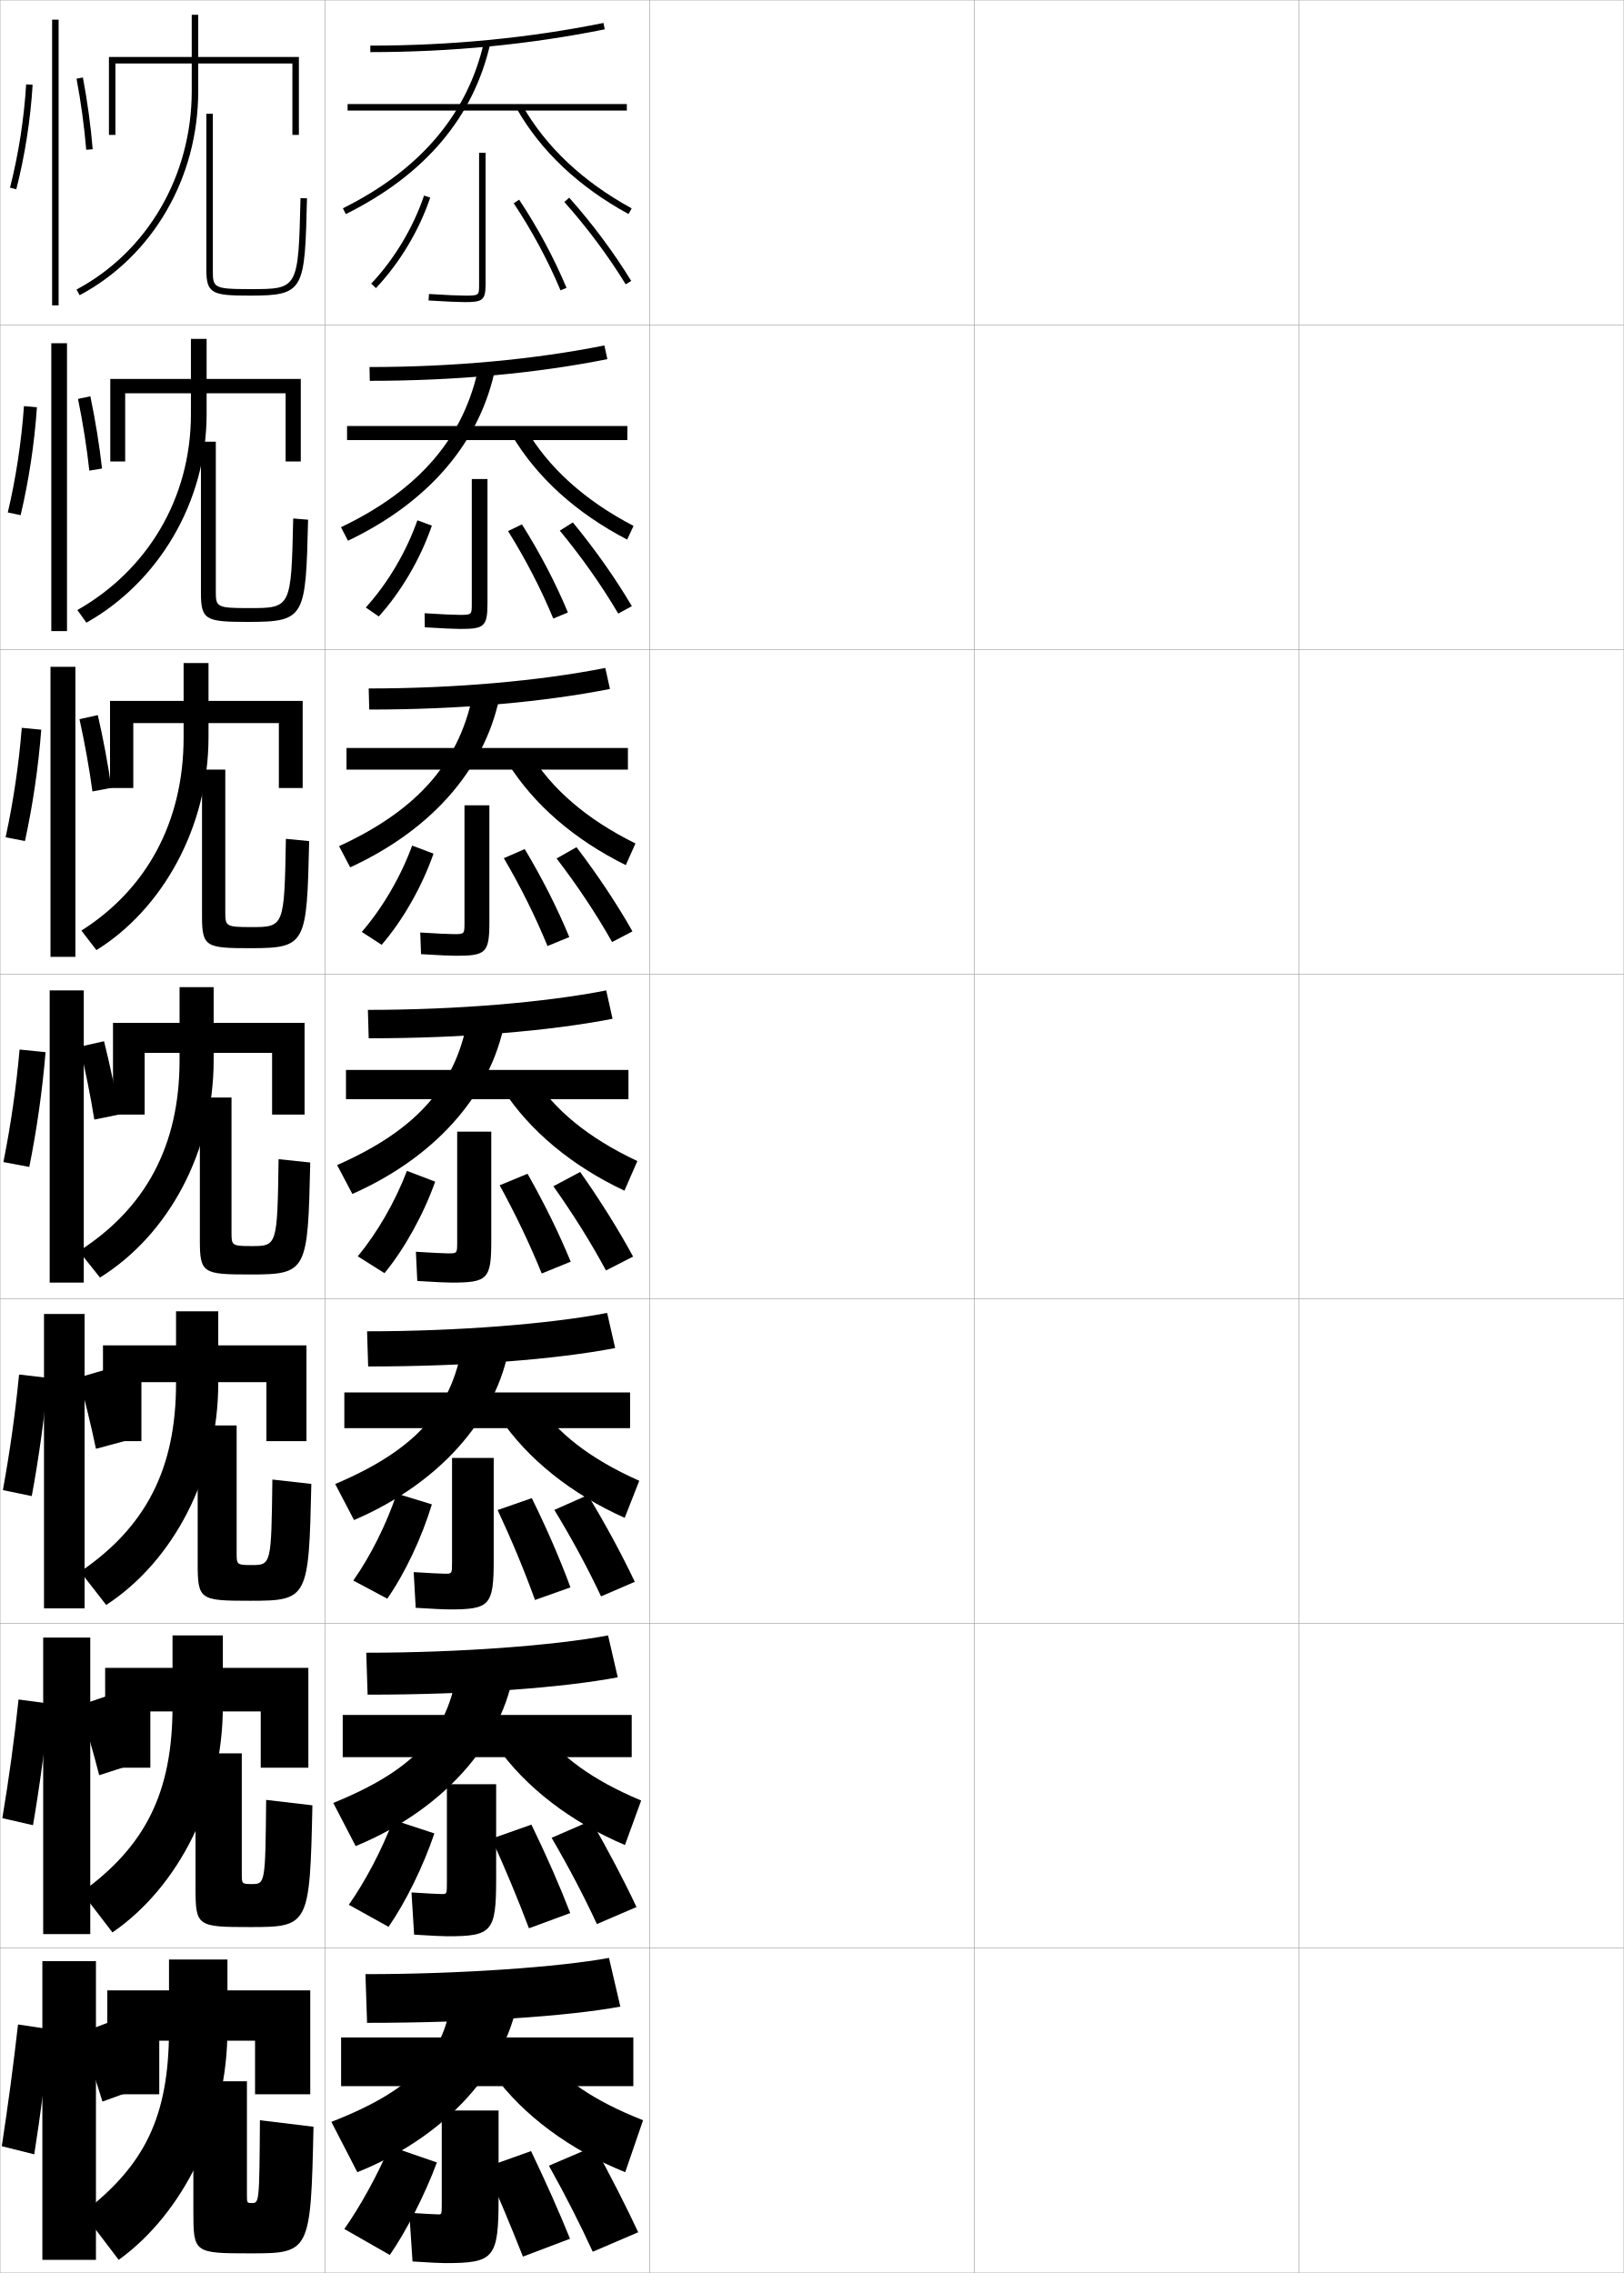
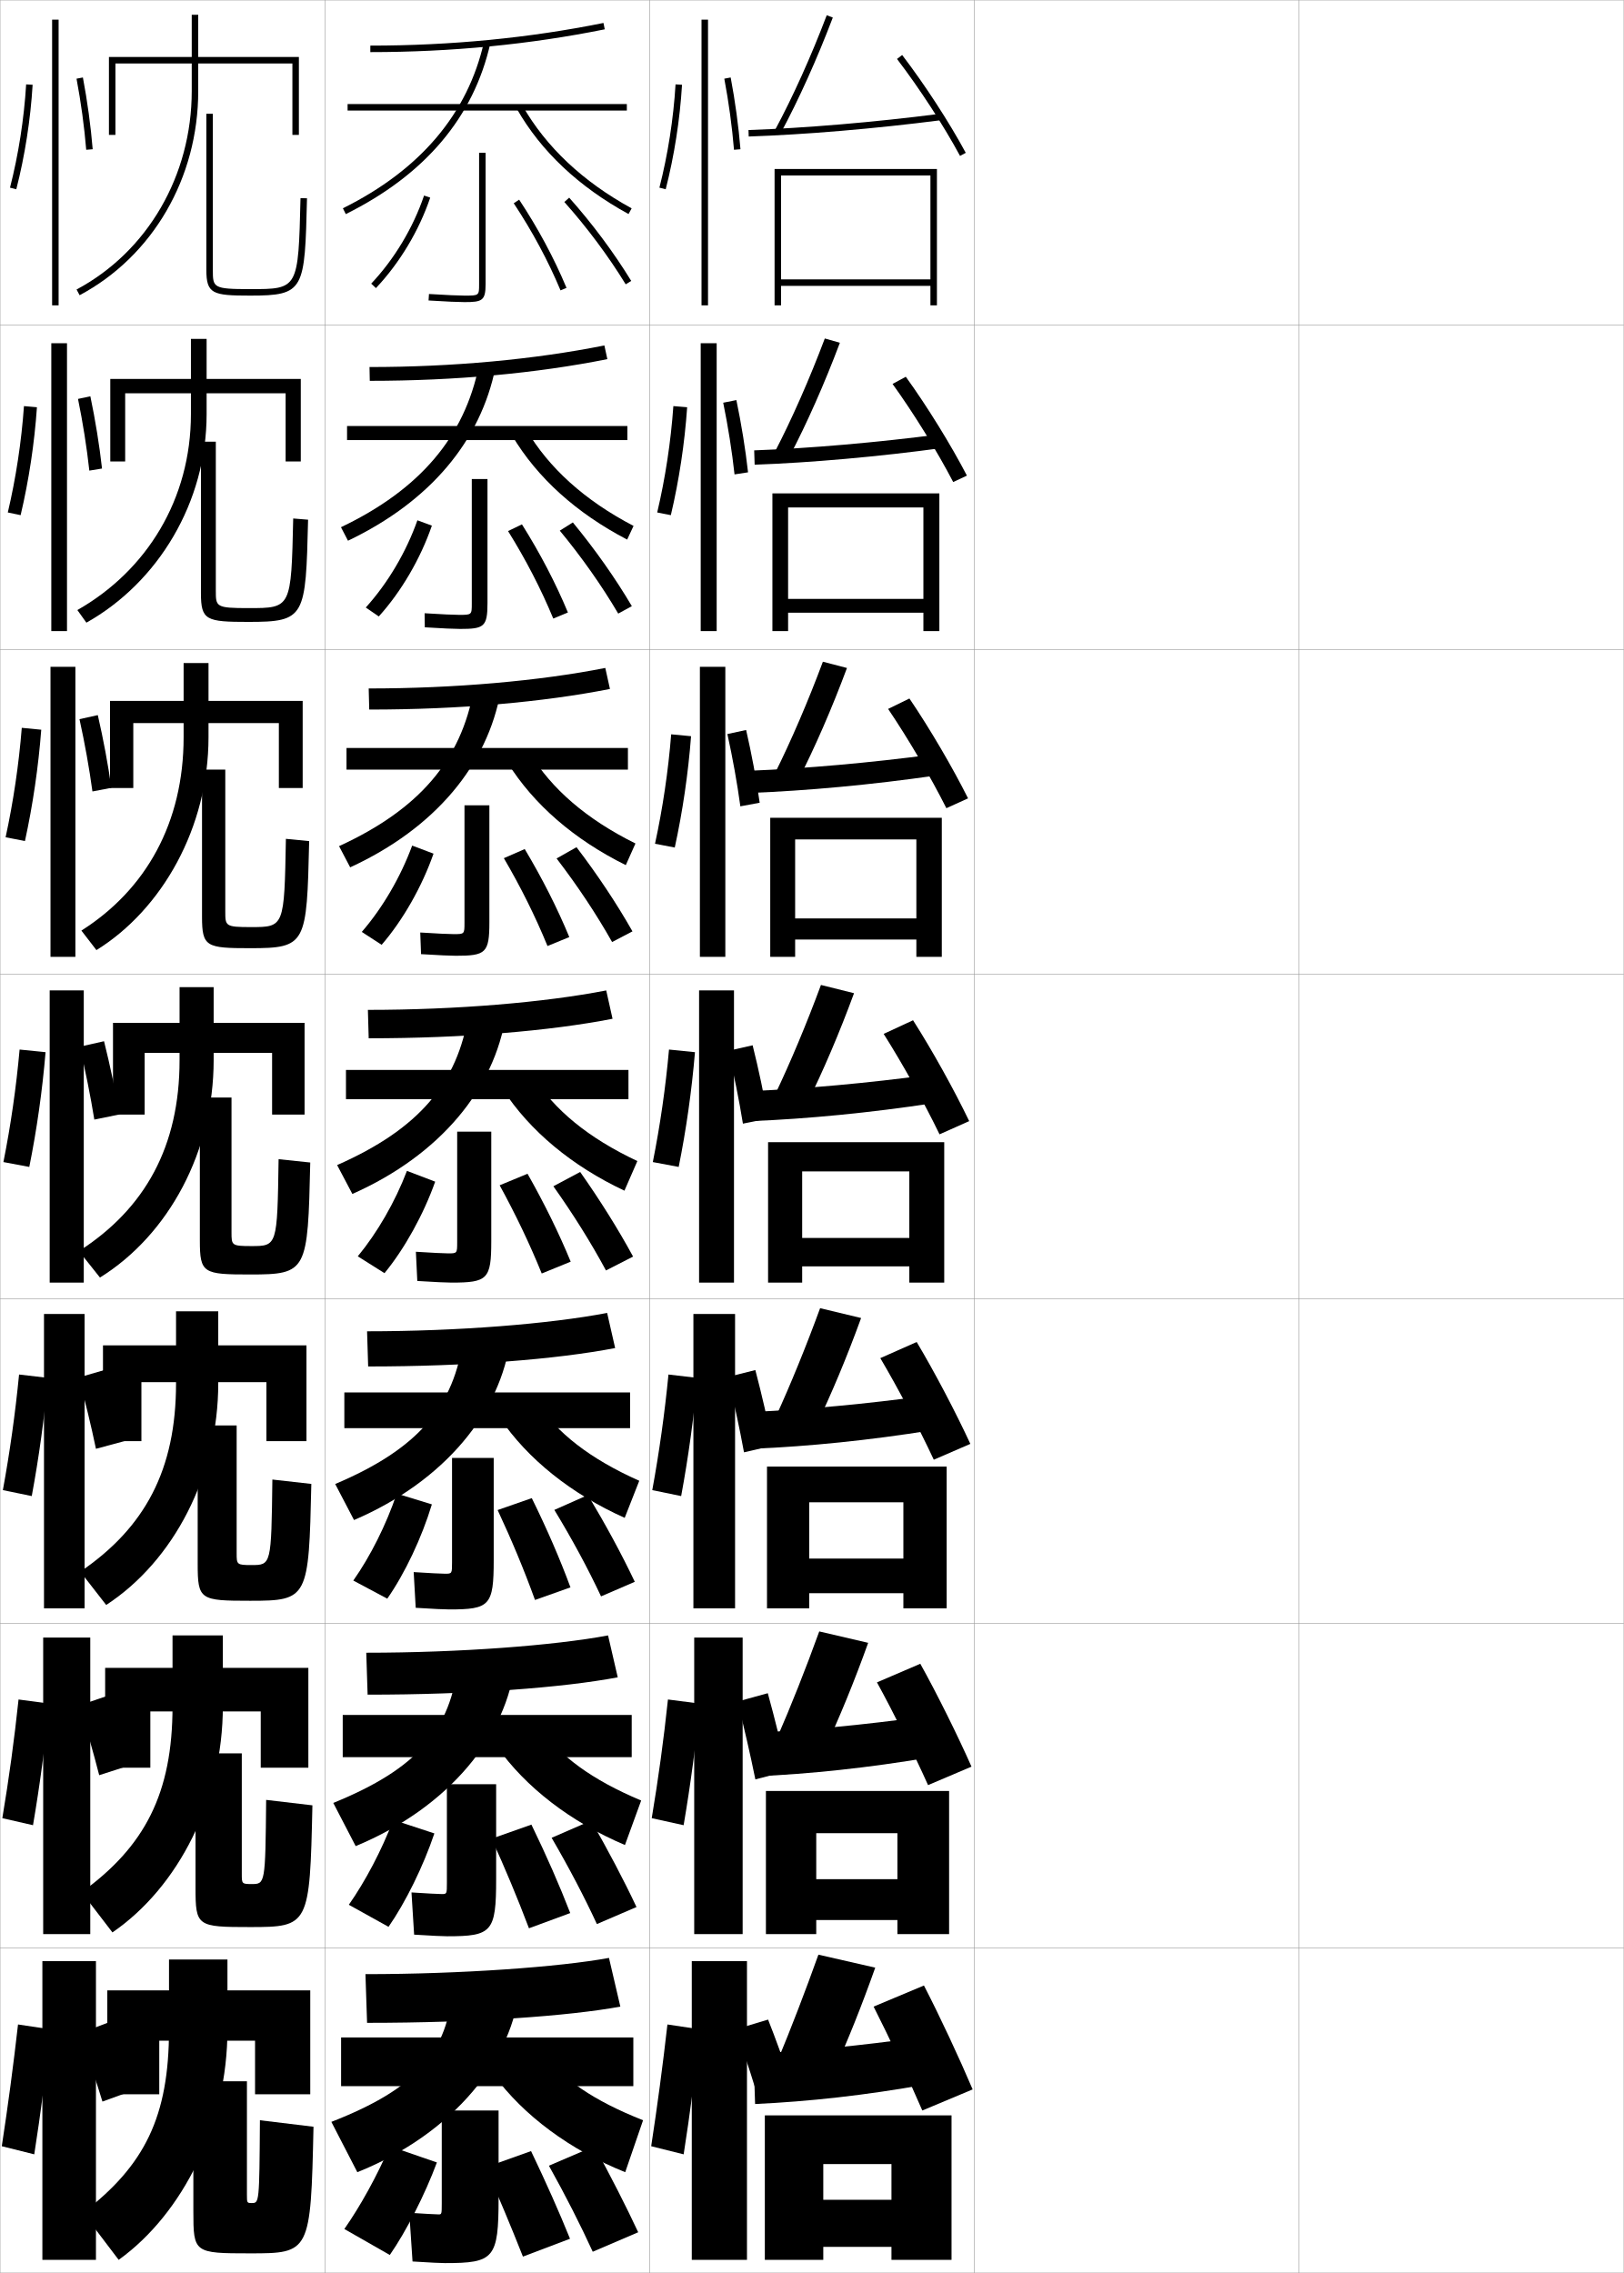
<svg xmlns="http://www.w3.org/2000/svg" width="500.1" height="700.1" viewBox="0 0 500.1 700.1" overflow="visible" enable-background="new 0 0 500.1 700.1" xml:space="preserve">
  <g id="glyphs">
    <g>
      <rect x="0.05" y="0.05" fill="none" stroke="#999999" stroke-width="0.1" width="100" height="100" />
      <rect x="0.05" y="100.05" fill="none" stroke="#999999" stroke-width="0.1" width="100" height="100" />
      <rect x="0.05" y="200.05" fill="none" stroke="#999999" stroke-width="0.1" width="100" height="100" />
      <rect x="0.05" y="300.05" fill="none" stroke="#999999" stroke-width="0.1" width="100" height="100" />
      <rect x="0.05" y="400.05" fill="none" stroke="#999999" stroke-width="0.1" width="100" height="100" />
      <rect x="0.05" y="500.05" fill="none" stroke="#999999" stroke-width="0.1" width="100" height="100" />
      <rect x="0.05" y="600.05" fill="none" stroke="#999999" stroke-width="0.1" width="100" height="100" />
      <rect x="100.05" y="0.05" fill="none" stroke="#999999" stroke-width="0.1" width="100" height="100" />
      <rect x="100.05" y="100.05" fill="none" stroke="#999999" stroke-width="0.1" width="100" height="100" />
      <rect x="100.05" y="200.05" fill="none" stroke="#999999" stroke-width="0.1" width="100" height="100" />
      <rect x="100.05" y="300.05" fill="none" stroke="#999999" stroke-width="0.1" width="100" height="100" />
      <rect x="100.05" y="400.05" fill="none" stroke="#999999" stroke-width="0.1" width="100" height="100" />
      <rect x="100.05" y="500.05" fill="none" stroke="#999999" stroke-width="0.1" width="100" height="100" />
      <rect x="100.05" y="600.05" fill="none" stroke="#999999" stroke-width="0.1" width="100" height="100" />
      <rect x="200.05" y="0.05" fill="none" stroke="#999999" stroke-width="0.1" width="100" height="100" />
      <rect x="200.05" y="100.05" fill="none" stroke="#999999" stroke-width="0.1" width="100" height="100" />
      <rect x="200.05" y="200.05" fill="none" stroke="#999999" stroke-width="0.1" width="100" height="100" />
      <rect x="200.05" y="300.05" fill="none" stroke="#999999" stroke-width="0.1" width="100" height="100" />
      <rect x="200.05" y="400.05" fill="none" stroke="#999999" stroke-width="0.1" width="100" height="100" />
      <rect x="200.05" y="500.05" fill="none" stroke="#999999" stroke-width="0.1" width="100" height="100" />
      <rect x="200.05" y="600.05" fill="none" stroke="#999999" stroke-width="0.1" width="100" height="100" />
      <rect x="300.05" y="0.05" fill="none" stroke="#999999" stroke-width="0.1" width="100" height="100" />
      <rect x="300.05" y="100.05" fill="none" stroke="#999999" stroke-width="0.1" width="100" height="100" />
      <rect x="300.05" y="200.05" fill="none" stroke="#999999" stroke-width="0.1" width="100" height="100" />
      <rect x="300.05" y="300.05" fill="none" stroke="#999999" stroke-width="0.1" width="100" height="100" />
      <rect x="300.05" y="400.05" fill="none" stroke="#999999" stroke-width="0.1" width="100" height="100" />
      <rect x="300.05" y="500.05" fill="none" stroke="#999999" stroke-width="0.1" width="100" height="100" />
      <rect x="300.05" y="600.05" fill="none" stroke="#999999" stroke-width="0.1" width="100" height="100" />
      <rect x="400.05" y="0.05" fill="none" stroke="#999999" stroke-width="0.1" width="100" height="100" />
      <rect x="400.05" y="100.05" fill="none" stroke="#999999" stroke-width="0.1" width="100" height="100" />
      <rect x="400.05" y="200.05" fill="none" stroke="#999999" stroke-width="0.1" width="100" height="100" />
      <rect x="400.05" y="300.05" fill="none" stroke="#999999" stroke-width="0.1" width="100" height="100" />
      <rect x="400.05" y="400.05" fill="none" stroke="#999999" stroke-width="0.1" width="100" height="100" />
      <rect x="400.05" y="500.05" fill="none" stroke="#999999" stroke-width="0.1" width="100" height="100" />
      <rect x="400.05" y="600.05" fill="none" stroke="#999999" stroke-width="0.1" width="100" height="100" />
    </g>
    <g>
      <polygon points="35.55,19.55 90.05,19.55 90.05,41.55 92.05,41.55       92.05,17.55 33.55,17.55 33.55,41.55 35.55,41.55 " />
      <path d="M59.05,4.55v23.5c0,26.019-13.592,49.438-35.471,61.118l0.941,1.764      c22.532-12.028,36.529-36.123,36.529-62.882v-23.5H59.05z" />
      <path d="M63.55,35.05v48c0,7.457,1.867,8,13.5,8c16.77,0,16.811-1.693,17.5-29.976      l-2-0.049c-0.683,28.024-0.683,28.024-15.5,28.024c-11.5,0-11.5-0.453-11.5-6v-48H63.55z" />
    </g>
    <g>
      <polygon points="38.55,121.133 87.966,121.133 87.966,142.133 92.633,142.133       92.633,116.716 33.966,116.716 33.966,142.133 38.55,142.133 " />
      <path d="M58.799,104.383v23.167c0,26.176-13.581,48.192-34.975,60.349l2.784,3.887      c22.085-12.409,37.024-37.047,37.024-64.235v-23.167H58.799z" />
      <path d="M66.466,136.05v45.833c0,5.034,0.005,5.417,10.118,5.417      c13.094,0,13.101-0.006,13.716-27.604l4.583,0.374      c-0.736,30.028-0.818,31.479-18.392,31.479c-12.976,0-14.608-0.477-14.608-8.833      v-46.667H66.466z" />
    </g>
    <g>
      <polygon points="41.05,222.716 85.883,222.716 85.883,242.716 93.216,242.716       93.216,215.883 33.883,215.883 33.883,242.716 41.05,242.716 " />
      <path d="M56.55,204.216v22.833c0,26.333-11.571,46.945-31.48,59.579l4.627,6.01      c20.192-12.512,34.52-37.723,34.52-65.588v-22.833H56.55z" />
      <path d="M69.383,237.05v43.667c0,4.521,0.01,4.833,7.887,4.833      c10.271,0,10.286-0.013,10.78-27.183l7.167,0.699      c-0.737,31.775-0.856,32.984-18.167,32.984c-13.533,0-14.833-0.412-14.833-9.667      v-45.333H69.383z" />
    </g>
    <g>
      <polygon points="44.55,324.3 83.8,324.3 83.8,343.3 93.8,343.3       93.8,315.05 34.8,315.05 34.8,343.3 44.55,343.3 " />
      <path d="M55.3,304.05v22.5c0,26.49-10.561,45.699-30.985,58.809l6.471,8.133      c21.192-13.169,35.015-38.896,35.015-66.941v-22.5H55.3z" />
      <path d="M71.3,338.05v41.5c0,4.008,0.015,4.25,6.08,4.25      c7.997,0,8.02-0.02,8.42-26.762l9.75,1.023      c-0.761,33.521-0.92,34.488-18.5,34.488c-14.482,0-15.5-0.346-15.5-10.5v-44H71.3z" />
    </g>
    <g>
      <g>
        <polygon points="43.55,425.716 82.049,425.716 82.049,443.883 94.383,443.883        94.383,414.383 31.716,414.383 31.716,443.883 43.55,443.883 " />
        <path d="M54.216,403.883v22.167c0,26.647-9.551,44.453-29.49,58.039l7.98,10.255       c20.747-13.549,34.51-39.821,34.51-68.294v-22.167H54.216z" />
        <path d="M72.883,439.05v39.333c0,3.495,0.02,3.667,4.554,3.667       c6.091,0,6.122-0.026,6.446-26.342l12,1.35       c-0.785,35.268-0.983,35.992-18.833,35.992c-15.432,0-16.167-0.28-16.167-11.334       v-42.666H72.883z" />
      </g>
      <g>
        <polygon points="46.3,527.133 80.3,527.133 80.3,544.466 94.966,544.466        94.966,513.716 32.383,513.716 32.383,544.466 46.3,544.466 " />
        <path d="M53.133,503.716v21.834c0,26.805-8.54,43.207-27.995,57.27l9.49,12.377       c20.3-13.928,34.005-40.745,34.005-69.646v-21.834H53.133z" />
        <path d="M74.466,540.05v37.166c0,2.982,0.026,3.084,3.027,3.084       c4.187,0,4.225-0.033,4.473-25.921l14.25,1.675       c-0.808,37.014-1.046,37.496-19.167,37.496c-16.382,0-16.833-0.214-16.833-12.167       v-41.333H74.466z" />
      </g>
      <g>
        <polygon points="33.05,613.05 33.05,645.05 49.05,645.05 49.05,628.55        78.55,628.55 78.55,645.05 95.55,645.05 95.55,613.05 " />
        <path d="M70.05,625.05v-21.5h-18v21.5c0,26.962-7.53,41.961-26.5,56.5l11,14.5       C56.403,681.741,70.05,654.38,70.05,625.05z" />
        <path d="M76.05,641.05v35c0,2.469,0.031,2.5,1.5,2.5c2.281,0,2.327-0.039,2.5-25.5l16.5,2       c-0.832,38.761-1.109,39-19.5,39c-17.332,0-17.5-0.147-17.5-13v-40H76.05z" />
      </g>
    </g>
    <g>
      <g>
        <path d="M3.081,57.802l1.938,0.496c2.641-10.311,4.379-21.441,5.029-32.188       l-1.996-0.121C7.409,36.611,5.69,47.612,3.081,57.802z" />
        <rect x="16.05" y="6.05" width="2" height="88" />
        <path d="M23.567,24.235c1.37,7.248,2.402,14.82,2.986,21.896l1.992-0.164       c-0.589-7.145-1.631-14.788-3.014-22.104L23.567,24.235z" />
      </g>
      <g>
        <path d="M6.352,158.673c2.531-10.69,4.261-22.134,5.024-33.239l-3.996-0.351       c-0.774,10.953-2.485,22.209-4.976,32.76L6.352,158.673z" />
        <rect x="15.8" y="105.717" width="4.833" height="88.666" />
        <path d="M31.422,144.314c-0.801-7.179-2.058-14.911-3.595-22.252l-3.804,0.809       c1.494,7.289,2.71,14.959,3.489,22.08L31.422,144.314z" />
      </g>
      <g>
        <path d="M7.685,259.048c2.421-11.071,4.142-22.827,5.019-34.292l-5.997-0.581       c-0.905,11.284-2.608,22.795-4.98,33.708L7.685,259.048z" />
        <rect x="15.55" y="205.383" width="7.667" height="89.333" />
        <path d="M34.297,242.662c-1.013-7.214-2.484-15.035-4.176-22.402l-5.643,1.247       c1.618,7.33,3.018,15.098,3.991,22.264L34.297,242.662z" />
      </g>
    </g>
    <g>
      <path d="M9.019,359.424c2.311-11.452,4.023-23.52,5.014-35.344l-7.997-0.811      c-1.036,11.614-2.731,23.382-4.985,34.656L9.019,359.424z" />
      <rect x="15.3" y="305.05" width="10.5" height="90" />
      <path d="M36.798,343.259c-1.225-7.25-2.91-15.159-4.757-22.552l-7.482,1.686      c1.742,7.371,3.325,15.237,4.493,22.448L36.798,343.259z" />
    </g>
    <g>
      <g>
        <path d="M10.55,663.55c1.979-12.594,3.668-25.598,5-38.5l-10-1.5       c-1.429,12.607-3.102,25.141-5,37.5L10.55,663.55z" />
        <rect x="13.05" y="604.05" width="16.5" height="92" />
        <g>
          <path d="M24.55,626.3c2.467,6.826,4.957,14.305,7,21l11-4        c-2.148-6.706-4.833-14.197-7.5-21L24.55,626.3z" />
        </g>
      </g>
      <g>
        <path d="M10.165,562.175c2.09-12.214,3.786-24.905,5.005-37.448l-9.458-1.271       c-1.297,12.276-2.978,24.555-4.995,36.553L10.165,562.175z" />
        <rect x="13.3" y="504.383" width="14.5" height="91.334" />
        <path d="M40.466,543.578c-1.84-6.888-4.192-14.519-6.585-21.518l-9.494,3.229       c2.225,7.008,4.413,14.616,6.165,21.483L40.466,543.578z" />
      </g>
      <g>
        <path d="M9.779,460.8c2.2-11.834,3.904-24.213,5.01-36.396l-8.916-1.041       c-1.167,11.945-2.854,23.969-4.99,35.605L9.779,460.8z" />
        <rect x="13.55" y="404.716" width="12.5" height="90.668" />
        <path d="M38.382,443.856c-1.532-7.069-3.551-14.839-5.671-22.035l-8.488,2.457       c1.983,7.189,3.869,14.927,5.329,21.966L38.382,443.856z" />
      </g>
    </g>
    <g>
      <g>
        <path d="M153.55,650.05h-17.5v28.5c0,3.466-0.031,3.5-1,3.5c-0.893,0-4.51-0.21-9-0.5l1,15       c5.743,0.359,8.699,0.5,10,0.5c15.125,0,16.5-1.419,16.5-20V650.05z" />
        <path d="M134.55,666.05c-3.696,9.971-9.468,21.246-14.5,28.5l-14-8       c4.871-6.958,10.067-16.312,14-25.5L134.55,666.05z" />
        <path d="M149.55,667.55c4.044,9.2,7.729,17.949,11.5,27.5l14.5-5.5       c-3.377-8.347-7.372-17.335-12-27L149.55,667.55z" />
        <path d="M182.55,693.55c-3.785-8.261-8.241-17.07-13.5-26.5l14-6       c5.127,9.41,9.692,18.337,13.5,26.5L182.55,693.55z" />
      </g>
      <g>
        <path d="M137.633,549.55v30.334c0,3.471-0.026,3.5-1.583,3.5       c-1.002,0-4.697-0.201-9.322-0.5l0.812,12.999       c5.682,0.356,8.821,0.501,10.178,0.501c13.786,0,15.083-1.289,15.083-17.584       v-29.25H137.633z" />
        <path d="M107.429,586.685c5.056-7.199,10.099-16.735,13.688-26.14l12.66,4.159       c-3.392,10.099-8.904,21.289-14.12,28.773L107.429,586.685z" />
        <path d="M151.403,566.326c4.168,9.192,7.892,18.056,11.505,27.599l12.711-4.689       c-3.307-8.555-7.295-17.64-11.955-27.244L151.403,566.326z" />
        <path d="M169.888,566.055l12.165-5.292c5.3,9.271,10.049,18.275,13.973,26.617       l-12.199,5.244C179.932,584.219,175.285,575.329,169.888,566.055z" />
      </g>
      <g>
        <path d="M139.217,449.05v32.167c0,3.477-0.021,3.5-2.167,3.5       c-1.111,0-4.884-0.192-9.645-0.5l0.624,10.999       c5.621,0.354,8.943,0.501,10.355,0.501c12.447,0,13.667-1.159,13.667-15.167       v-31.5H139.217z" />
        <path d="M108.808,486.82c5.241-7.44,10.131-17.159,13.377-26.78l10.82,3.318       c-3.088,10.227-8.34,21.332-13.739,29.047L108.808,486.82z" />
        <path d="M153.256,465.103c4.292,9.184,8.055,18.162,11.511,27.697l10.923-3.879       c-3.236-8.762-7.218-17.944-11.911-27.487L153.256,465.103z" />
        <path d="M170.726,465.06l10.331-4.585c5.473,9.132,10.405,18.216,14.444,26.734       l-10.397,4.488C181.1,483.148,176.261,474.179,170.726,465.06z" />
      </g>
    </g>
    <g>
      <path d="M147.55,47.05v40.5c0,3.5,0,3.5-4.5,3.5c-1.55,0-5.633-0.156-10.936-0.498      l-0.129,1.996c5.377,0.347,9.432,0.502,11.064,0.502c5.435,0,6.5-0.44,6.5-5.5v-40.5      H147.55z" />
      <path d="M114.322,87.363l1.455,1.373c7.321-7.76,13.259-17.655,16.72-27.865      l-1.895-0.643C127.232,70.172,121.45,79.809,114.322,87.363z" />
      <path d="M158.216,62.602c5.743,8.683,10.592,17.712,14.412,26.835l1.844-0.773      c-3.867-9.237-8.775-18.377-14.588-27.165L158.216,62.602z" />
      <path d="M173.803,62.215c7.034,7.899,13.567,16.667,18.895,25.357l1.705-1.045      c-5.388-8.79-11.994-17.656-19.105-25.643L173.803,62.215z" />
    </g>
    <g>
      <g>
        <path d="M145.299,147.55v38.333c0,3.494-0.005,3.5-3.917,3.5       c-1.44,0-5.446-0.165-10.613-0.499l0.06,4.331       c5.438,0.349,9.31,0.501,10.887,0.501c7.325,0,8.417-0.637,8.417-7.917v-38.25       H145.299z" />
        <path d="M112.649,187.119c6.751-7.456,12.436-17.045,15.9-26.862l4.457,1.644       c-3.5,10.17-9.41,20.296-16.35,27.972L112.649,187.119z" />
        <path d="M156.468,163.573c5.459,8.769,10.115,17.752,13.926,26.946l4.507-1.875       c-3.786-9.089-8.542-18.203-14.156-27.138L156.468,163.573z" />
        <path d="M172.403,163.443l4.019-2.531c6.78,8.224,13.047,17.1,18.171,25.786       l-4.195,2.293C185.328,180.372,179.141,171.598,172.403,163.443z" />
      </g>
      <g>
        <path d="M143.05,248.05v36.167c0,3.488-0.011,3.5-3.333,3.5       c-1.331,0-5.258-0.174-10.291-0.499l0.248,6.664       c5.499,0.351,9.188,0.501,10.709,0.501c9.217,0,10.333-0.833,10.333-10.333v-36       H143.05z" />
        <path d="M111.418,287.037c6.375-7.355,11.962-16.898,15.52-26.589l6.577,2.482       c-3.54,10.13-9.421,20.486-15.98,28.078L111.418,287.037z" />
        <path d="M155.175,264.324c5.176,8.855,9.638,17.791,13.441,27.057l6.715-2.756       c-3.704-8.94-8.308-18.029-13.726-27.109L155.175,264.324z" />
        <path d="M171.415,264.413l6.132-3.473c6.45,8.46,12.376,17.347,17.237,25.928       l-6.273,3.283C183.697,281.604,177.857,272.822,171.415,264.413z" />
      </g>
      <g>
        <path d="M140.8,348.55v34c0,3.482-0.016,3.5-2.75,3.5c-1.221,0-5.071-0.184-9.968-0.499       l0.436,8.998c5.56,0.353,9.065,0.501,10.532,0.501c11.107,0,12.25-1.029,12.25-12.75       v-33.75H140.8z" />
        <path d="M110.187,386.956c5.999-7.256,11.488-16.752,15.14-26.316l8.697,3.32       c-3.579,10.091-9.433,20.676-15.61,28.184L110.187,386.956z" />
        <path d="M153.883,365.075c4.894,8.941,9.161,17.831,12.956,27.168l8.922-3.637       c-3.622-8.792-8.074-17.855-13.294-27.082L153.883,365.075z" />
        <path d="M170.427,365.382l8.246-4.414c6.119,8.697,11.705,17.594,16.303,26.07       l-8.352,4.273C182.067,382.835,176.573,374.047,170.427,365.382z" />
      </g>
    </g>
    <g>
      <g>
        <path d="M114.05,14.05v2c24.909,0,49.2-2.361,72.198-7.02l-0.396-1.961       C162.983,11.701,138.826,14.05,114.05,14.05z" />
        <rect x="107.05" y="32.05" width="86" height="2" />
        <path d="M105.604,64.154l0.891,1.791c24.416-12.135,39.398-29.857,44.53-52.676       l-1.951-0.439C144.081,35.032,129.456,52.301,105.604,64.154z" />
        <path d="M159.182,33.546c7.47,13.076,19.039,23.971,34.388,32.381l0.961-1.754       c-15.02-8.23-26.328-18.868-33.612-31.619L159.182,33.546z" />
      </g>
      <g>
        <path d="M113.883,117.299c26.276,0,51.366-2.316,73.166-6.683l-0.914-4.217       c-21.578,4.324-46.759,6.651-72.335,6.651L113.883,117.299z" />
        <rect x="106.883" y="131.216" width="86.333" height="4.333" />
        <path d="M105.012,162.387l2.159,4.159c25.305-12.098,40.87-30.73,45.441-53.48       l-5.126-0.449C143.042,134.549,129.32,150.776,105.012,162.387z" />
        <path d="M157.743,134.213l4.28-1.993c6.999,11.91,18.013,21.895,33.094,29.766       l-1.968,4.212C177.533,158.054,165.495,147.2,157.743,134.213z" />
      </g>
      <g>
        <path d="M113.716,218.55c27.644,0,53.532-2.27,74.133-6.346l-1.432-6.474       c-20.288,4.017-46.492,6.32-72.868,6.32L113.716,218.55z" />
        <rect x="106.716" y="230.383" width="86.667" height="6.667" />
        <path d="M104.42,260.62l3.427,6.527c26.195-12.062,42.341-31.603,46.354-54.284       l-8.302-0.459C142.005,234.066,129.185,249.252,104.42,260.62z" />
        <path d="M156.305,234.88l6.824-2.995c6.714,11.069,17.434,20.402,32.575,27.913       l-2.974,6.669C176.845,258.593,164.339,247.778,156.305,234.88z" />
      </g>
      <g>
        <path d="M113.55,319.8c29.011,0,55.697-2.225,75.1-6.01l-1.949-8.73       c-18.998,3.709-46.225,5.99-73.4,5.99L113.55,319.8z" />
        <rect x="106.55" y="329.55" width="87" height="9" />
        <path d="M103.827,358.853l4.695,8.895c27.084-12.025,43.812-32.476,47.266-55.088       l-11.477-0.469C140.967,333.583,129.05,347.729,103.827,358.853z" />
        <path d="M154.866,335.548l9.367-3.996c6.429,10.229,16.854,18.908,32.057,26.06       l-3.98,9.127C176.157,359.131,163.183,348.355,154.866,335.548z" />
      </g>
      <g>
        <path d="M113.383,420.883c30.378,0,57.863-2.18,76.066-5.673l-2.466-10.82       c-17.708,3.401-45.958,5.66-73.934,5.66L113.383,420.883z" />
        <rect x="106.049" y="428.883" width="88" height="11" />
        <path d="M103.234,457.085l5.797,11.096c27.974-11.988,45.284-33.349,48.177-55.892       l-14.484-0.312C139.928,433.1,128.914,446.204,103.234,457.085z" />
        <path d="M165.339,431.885c6.143,9.387,16.274,17.414,31.538,24.206l-4.487,11.418       c-16.42-7.34-29.863-18.076-38.462-30.794L165.339,431.885z" />
      </g>
      <g>
        <path d="M113.217,521.967c31.745,0,60.028-2.135,77.033-5.337l-2.983-12.91       c-16.418,3.095-45.691,5.33-74.467,5.33L113.217,521.967z" />
        <rect x="105.55" y="528.217" width="89" height="13" />
        <path d="M102.642,555.317l6.899,13.298c28.863-11.952,46.755-34.222,49.088-56.695       l-17.492-0.156C138.891,532.616,128.778,544.681,102.642,555.317z" />
        <path d="M166.444,532.217c5.858,8.547,15.695,15.922,31.019,22.354l-4.994,13.709       c-16.688-7.072-30.6-17.769-39.481-30.396L166.444,532.217z" />
      </g>
      <g>
        <path d="M113.05,623.05c33.112,0,62.193-2.089,78-5l-3.5-15c-15.128,2.787-45.425,5-75,5       L113.05,623.05z" />
        <rect x="105.05" y="627.55" width="90" height="15" />
        <path d="M139.55,611.55c-1.697,20.583-10.907,31.606-37.5,42l8,15.5       c29.753-11.916,48.227-35.095,50-57.5H139.55z" />
        <path d="M167.55,632.55c5.572,7.705,15.115,14.428,30.5,20.5l-5.5,16       c-16.956-6.805-31.336-17.461-40.5-30L167.55,632.55z" />
      </g>
    </g>
+     <g>
+       <rect x="213.05" y="604.05" width="17" height="92" />
+       <path d="M210.55,663.55c1.979-12.594,3.668-25.598,5-38.5l-10-1.5      c-1.429,12.607-3.102,25.141-5,37.5L210.55,663.55z" />
+       <g>
+         <path d="M226.55,625.05c2.114,5.851,4.249,12.261,6,18l10.5-3       c-1.861-5.748-4.188-12.169-6.5-18L226.55,625.05z" />
+       </g>
+     </g>
+     <g>
+       <rect x="216.05" y="6.05" width="2" height="88" />
+       <path d="M203.081,57.802l1.938,0.496c2.641-10.311,4.379-21.441,5.029-32.188      l-1.996-0.121C207.409,36.611,205.69,47.612,203.081,57.802z" />
+       <path d="M223.067,24.235c1.37,7.248,2.402,14.82,2.986,21.896l1.992-0.164      c-0.589-7.145-1.631-14.788-3.014-22.104L223.067,24.235z" />
+     </g>
+     <g>
+       <path d="M238.669,40.075l1.762,0.949c5.524-10.253,11.227-22.902,16.054-35.619      l-1.869-0.711C249.817,17.333,244.154,29.897,238.669,40.075z" />
+       <path d="M230.517,40.051l0.066,1.998c17.364-0.584,38.903-2.409,59.095-5.007      l-0.256-1.984C269.29,37.648,247.82,39.468,230.517,40.051z" />
+       <path d="M276.255,18.157c6.942,9.087,14.381,20.531,19.415,29.867l1.76-0.949      c-5.079-9.422-12.584-20.968-19.585-30.133L276.255,18.157z" />
+       <polygon points="286.55,86.05 240.55,86.05 240.55,88.05 286.55,88.05       286.55,94.05 288.55,94.05 288.55,52.05 238.55,52.05 238.55,94.05       240.55,94.05 240.55,54.05 286.55,54.05 " />
+     </g>
+     <g>
+       <path d="M245.808,240.323c5.164-10.094,10.45-22.235,15.035-34.58l-7.416-1.93      c-4.533,12.161-9.799,24.409-14.797,34.42L245.808,240.323z" />
+       <path d="M231.028,237.384l0.211,6.833c17.104-0.646,37.26-2.501,56.896-5.338      l-0.838-6.49C267.898,234.957,247.947,236.726,231.028,237.384z" />
+       <path d="M273.516,218.35c6.221,9.201,13.169,21.067,17.943,30.578l6.677-3.028      c-4.755-9.507-11.75-21.474-18.056-30.755L273.516,218.35z" />
+       <polygon points="282.217,282.883 244.884,282.883 244.884,289.383 282.217,289.383       282.217,294.716 290.05,294.716 290.05,251.883 237.216,251.883 237.216,294.716       244.884,294.716 244.884,258.55 282.217,258.55 " />
+     </g>
+     <g>
+       <g>
+         <path d="M248.495,339.972c4.985-10.015,10.063-21.901,14.526-34.06l-10.188-2.54       c-4.4,11.922-9.469,24.012-14.224,33.94L248.495,339.972z" />
+         <path d="M231.283,336.05l0.283,9.25c16.975-0.676,36.438-2.547,55.798-5.504       l-1.129-8.742C267.202,333.61,248.011,335.354,231.283,336.05z" />
+         <path d="M272.146,318.446c5.86,9.258,12.563,21.335,17.208,30.934l9.136-4.067       c-4.594-9.55-11.334-21.728-17.292-31.066L272.146,318.446z" />
+         <polygon points="280.05,381.3 247.05,381.3 247.05,390.05 280.05,390.05        280.05,395.05 290.8,395.05 290.8,351.8 236.55,351.8 236.55,395.05        247.05,395.05 247.05,360.8 280.05,360.8 " />
+       </g>
+       <g>
+         <path d="M251.181,439.497c4.805-9.935,9.676-21.567,14.018-33.539l-12.627-3.027       c-4.267,11.684-9.137,23.615-13.648,33.461L251.181,439.497z" />
+         <path d="M231.789,434.884l0.355,11.332c16.845-0.705,35.616-2.592,54.698-5.668       l-1.42-10.662C266.756,432.431,248.325,434.15,231.789,434.884z" />
+         <path d="M271.114,418.313c5.498,9.315,11.957,21.604,16.471,31.289l11.258-4.877       c-4.433-9.594-10.918-21.982-16.527-31.379L271.114,418.313z" />
+         <polygon points="278.216,480.05 249.216,480.05 249.216,490.716 278.216,490.716        278.216,495.384 291.55,495.384 291.55,451.716 236.217,451.716 236.217,495.384        249.216,495.384 249.216,462.716 278.216,462.716 " />
+       </g>
+       <g>
+         <path d="M253.865,539.023c4.625-9.855,9.288-21.234,13.509-33.02l-15.063-3.514       c-4.134,11.443-8.807,23.218-13.074,32.98L253.865,539.023z" />
+         <path d="M232.294,533.717l0.428,13.416c16.715-0.736,34.794-2.638,53.599-5.834       l-1.71-12.581C266.31,531.252,248.639,532.946,232.294,533.717z" />
+         <path d="M270.082,518.182c5.138,9.372,11.353,21.871,15.735,31.645l13.379-5.688       c-4.271-9.636-10.501-22.235-15.764-31.689L270.082,518.182z" />
+         <polygon points="276.383,578.8 251.383,578.8 251.383,591.383 276.383,591.383        276.383,595.717 292.3,595.717 292.3,551.633 235.883,551.633 235.883,595.717        251.383,595.717 251.383,564.633 276.383,564.633 " />
+       </g>
+     </g>
+     <g>
+       <path d="M243.118,140.673c5.346-10.174,10.839-22.569,15.545-35.1l-4.643-1.321      c-4.665,12.4-10.13,24.806-15.371,34.901L243.118,140.673z" />
+       <path d="M232.271,138.717l0.14,4.416c17.234-0.615,38.081-2.456,57.995-5.172      l-0.547-4.237C270.094,136.302,249.384,138.097,232.271,138.717z" />
+       <path d="M274.885,118.253c6.582,9.144,13.775,20.799,18.68,30.222l4.218-1.988      c-4.917-9.465-12.167-21.221-18.82-30.444L274.885,118.253z" />
+       <polygon points="284.383,184.466 242.716,184.466 242.716,188.716 284.383,188.716       284.383,194.383 289.3,194.383 289.3,151.966 237.883,151.966 237.883,194.383       242.716,194.383 242.716,156.3 284.383,156.3 " />
+     </g>
+     <g>
+       <path d="M256.55,638.55c4.445-9.776,8.9-20.901,13-32.5l-17.5-4      c-4.001,11.204-8.477,22.82-12.5,32.5L256.55,638.55z" />
+       <path d="M283.05,627.55c-17.937,2.522-34.848,4.192-51,5l0.5,15.5      c16.585-0.767,33.973-2.684,52.5-6L283.05,627.55z" />
+       <path d="M284.55,611.55l-15.5,6.5c4.777,9.429,10.747,22.139,15,32l15.5-6.5      C295.439,633.871,289.466,621.062,284.55,611.55z" />
+       <polygon points="235.55,651.55 235.55,696.05 253.55,696.05 253.55,666.55       274.55,666.55 274.55,677.55 253.55,677.55 253.55,692.05 274.55,692.05       274.55,696.05 293.05,696.05 293.05,651.55 " />
+     </g>
+     <g>
+       <rect x="213.55" y="404.716" width="12.833" height="90.668" />
+       <path d="M209.779,460.8c2.2-11.834,3.904-24.213,5.01-36.396l-8.916-1.041      c-1.167,11.945-2.854,23.969-4.989,35.605L209.779,460.8z" />
+       <path d="M237.965,445.271c-1.438-7.469-3.336-15.68-5.338-23.283l-8.488,2.123      c1.866,7.598,3.634,15.775,4.996,23.215L237.965,445.271z" />
+     </g>
+     <g>
+       <rect x="213.8" y="504.383" width="14.916" height="91.334" />
+       <path d="M210.54,562.175c2.09-12.214,3.785-24.905,5.004-37.448l-9.832-1.271      c-1.298,12.276-2.979,24.555-4.995,36.553L210.54,562.175z" />
+       <path d="M242.382,545.536c-1.649-7.689-3.762-16.201-5.919-24.017l-9.327,2.562      c1.99,7.825,3.941,16.313,5.498,23.982L242.382,545.536z" />
+     </g>
+     <g>
+       <rect x="215.8" y="105.716" width="4.916" height="88.667" />
+       <path d="M206.602,158.673c2.53-10.691,4.261-22.134,5.024-33.24l-4.246-0.351      c-0.774,10.953-2.485,22.209-4.977,32.761L206.602,158.673z" />
+       <path d="M230.379,145.481c-0.801-7.179-2.057-14.912-3.594-22.252l-4.055,0.809      c1.494,7.289,2.71,14.959,3.488,22.081L230.379,145.481z" />
+     </g>
+     <g>
+       <rect x="215.55" y="205.383" width="7.832" height="89.333" />
+       <path d="M207.81,261.048c2.421-11.072,4.143-22.827,5.02-34.292l-6.122-0.581      c-0.905,11.284-2.608,22.796-4.98,33.709L207.81,261.048z" />
+       <path d="M233.963,247.245c-1.013-7.215-2.483-15.036-4.176-22.402l-5.769,1.247      c1.619,7.33,3.018,15.099,3.991,22.265L233.963,247.245z" />
+     </g>
+     <g>
+       <rect x="215.3" y="305.05" width="10.75" height="90" />
+       <path d="M209.019,359.424c2.311-11.452,4.023-23.52,5.015-35.344l-7.998-0.811      c-1.036,11.614-2.731,23.382-4.985,34.656L209.019,359.424z" />
+       <path d="M236.548,344.509c-1.225-7.25-2.91-15.159-4.757-22.552l-7.482,1.686      c1.742,7.371,3.325,15.237,4.493,22.448L236.548,344.509z" />
+     </g>
  </g>
</svg>
